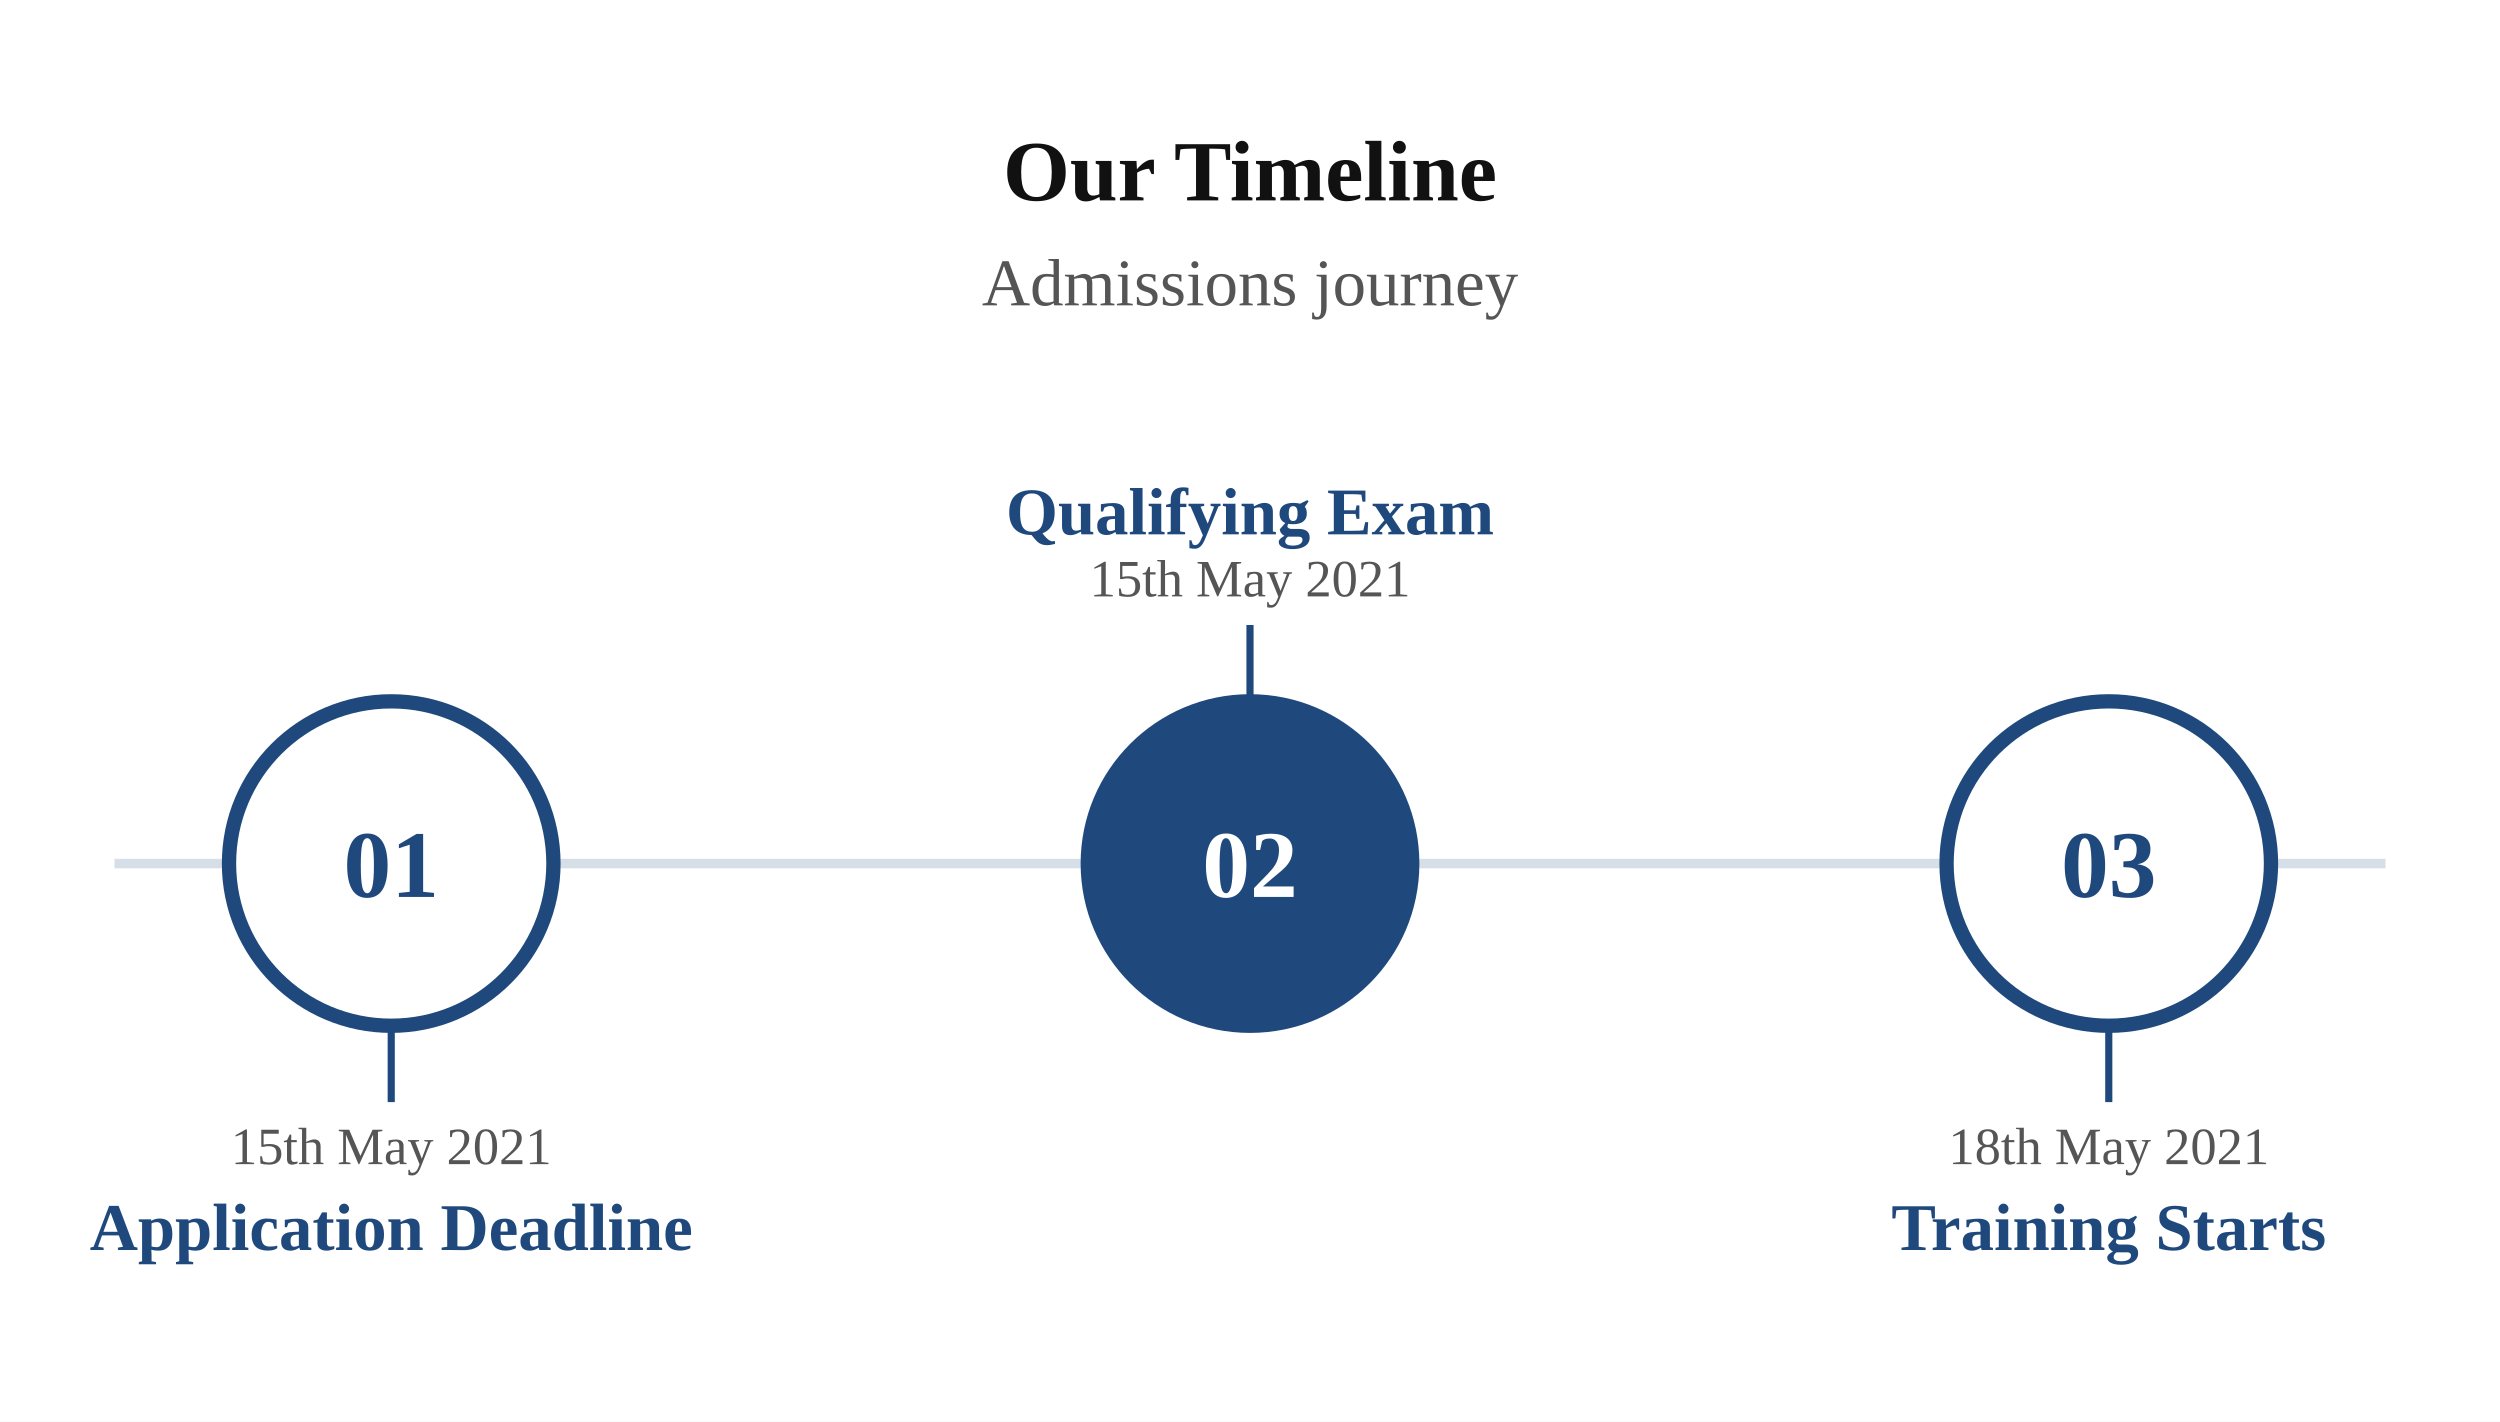
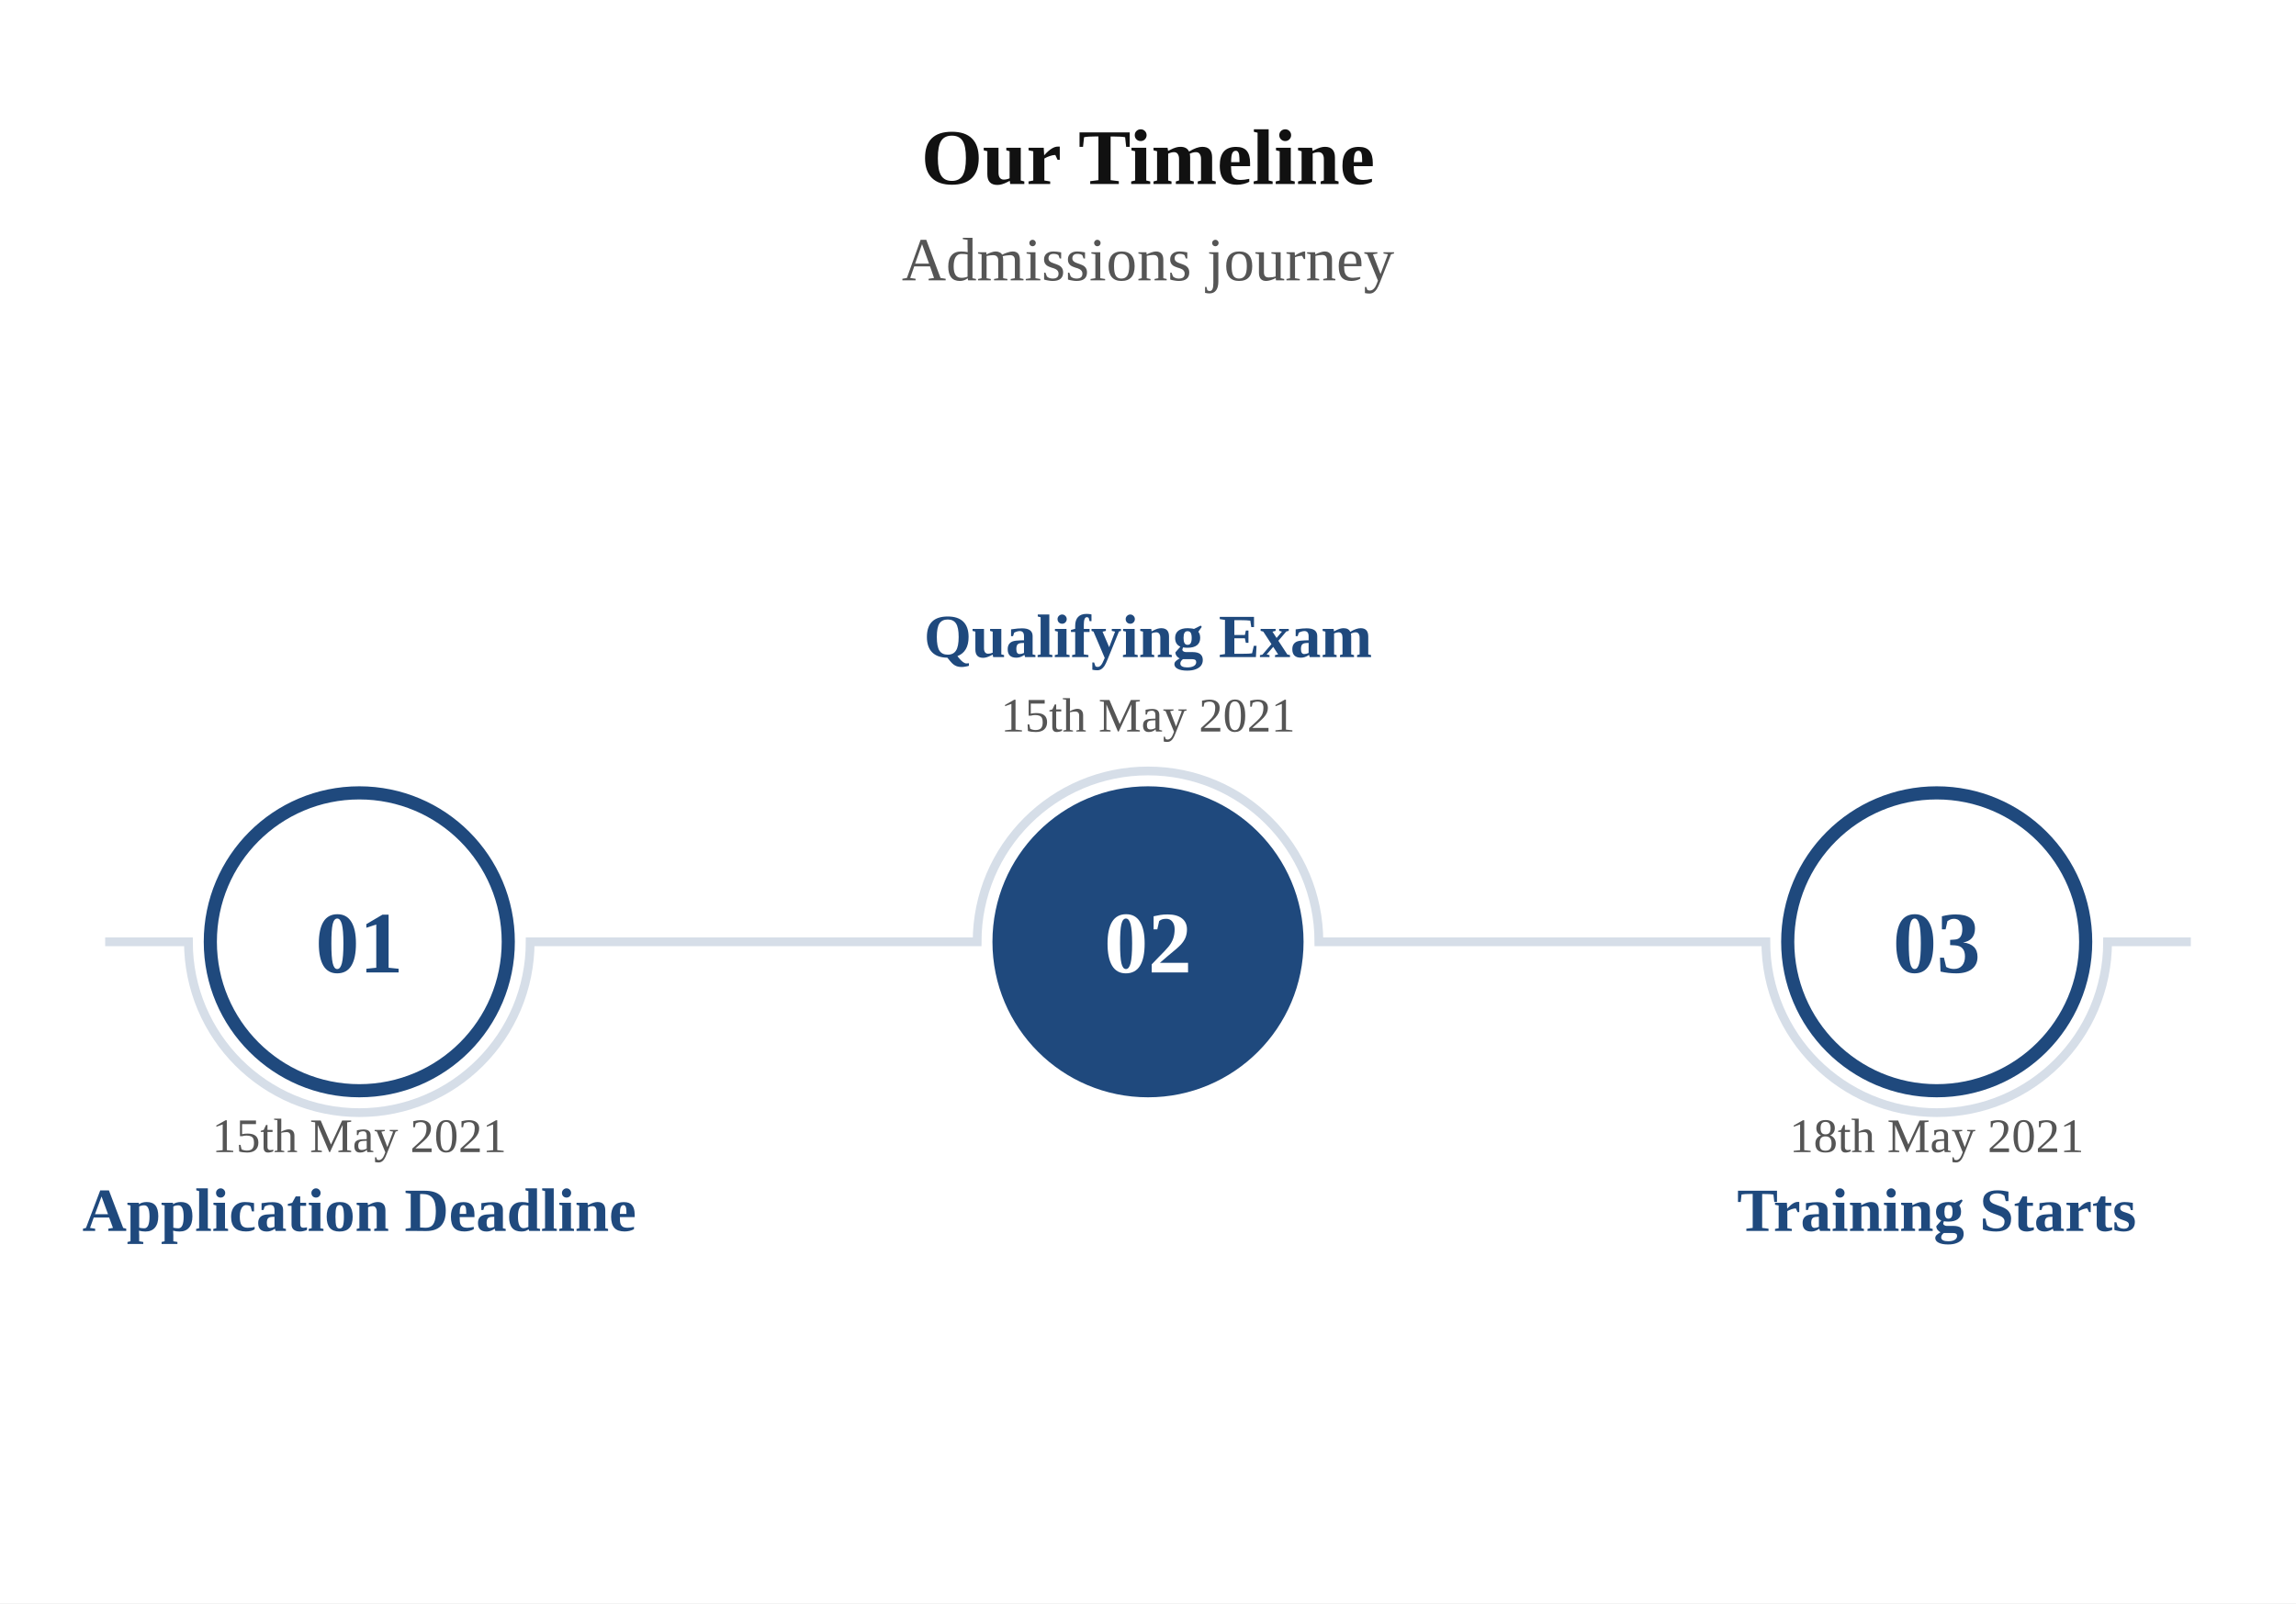
- <svg xmlns="http://www.w3.org/2000/svg" viewBox="0 0 524 298" width="524" height="298">
+ <svg xmlns="http://www.w3.org/2000/svg" viewBox="0 0 524 366" width="524" height="366">
  <rect width="100%" height="100%" fill="#FFFFFF" />
  <text x="262" y="42" font-size="18" font-family="Georgia, &quot;Times New Roman&quot;, serif" fill="#111111" text-anchor="middle" font-weight="bold">Our Timeline</text>
  <text x="262" y="64" font-size="14" font-family="Georgia, &quot;Times New Roman&quot;, serif" fill="#555555" text-anchor="middle">Admissions journey</text>
-   <path d="M 24 181 L 500 181" stroke="#D6DEE8" stroke-width="2" fill="none" />
-   <path d="M 82 215 L 82 231" stroke="#1F497D" stroke-width="1.5" fill="none" />
-   <circle cx="82" cy="181" r="34" fill="#FFFFFF" stroke="#1F497D" stroke-width="3" />
-   <text x="82" y="188" font-size="20" font-family="Georgia, &quot;Times New Roman&quot;, serif" fill="#1F497D" text-anchor="middle" font-weight="bold">01</text>
-   <text x="82" y="244" font-size="11" font-family="Georgia, &quot;Times New Roman&quot;, serif" fill="#555555" text-anchor="middle">15th May 2021</text>
-   <text x="82" y="262" font-size="14" font-family="Georgia, &quot;Times New Roman&quot;, serif" fill="#1F497D" text-anchor="middle" font-weight="bold">Application Deadline</text>
-   <path d="M 262 147 L 262 131" stroke="#1F497D" stroke-width="1.5" fill="none" />
-   <circle cx="262" cy="181" r="34" fill="#1F497D" stroke="#1F497D" stroke-width="3" />
-   <text x="262" y="188" font-size="20" font-family="Georgia, &quot;Times New Roman&quot;, serif" fill="#FFFFFF" text-anchor="middle" font-weight="bold">02</text>
-   <text x="262" y="125" font-size="11" font-family="Georgia, &quot;Times New Roman&quot;, serif" fill="#555555" text-anchor="middle">15th May 2021</text>
-   <text x="262" y="112" font-size="14" font-family="Georgia, &quot;Times New Roman&quot;, serif" fill="#1F497D" text-anchor="middle" font-weight="bold">Qualifying Exam</text>
-   <path d="M 442 215 L 442 231" stroke="#1F497D" stroke-width="1.5" fill="none" />
-   <circle cx="442" cy="181" r="34" fill="#FFFFFF" stroke="#1F497D" stroke-width="3" />
-   <text x="442" y="188" font-size="20" font-family="Georgia, &quot;Times New Roman&quot;, serif" fill="#1F497D" text-anchor="middle" font-weight="bold">03</text>
-   <text x="442" y="244" font-size="11" font-family="Georgia, &quot;Times New Roman&quot;, serif" fill="#555555" text-anchor="middle">18th May 2021</text>
-   <text x="442" y="262" font-size="14" font-family="Georgia, &quot;Times New Roman&quot;, serif" fill="#1F497D" text-anchor="middle" font-weight="bold">Training Starts</text>
+   <path d="M 24 215 L 43 215 A 39 39 0 0 0 121 215 L 223 215 A 39 39 0 0 1 301 215 L 403 215 A 39 39 0 0 0 481 215 L 500 215" stroke="#D6DEE8" stroke-width="2" fill="none" />
+   <circle cx="82" cy="215" r="34" fill="#FFFFFF" stroke="#1F497D" stroke-width="3" />
+   <text x="82" y="222" font-size="20" font-family="Georgia, &quot;Times New Roman&quot;, serif" fill="#1F497D" text-anchor="middle" font-weight="bold">01</text>
+   <text x="82" y="263" font-size="11" font-family="Georgia, &quot;Times New Roman&quot;, serif" fill="#555555" text-anchor="middle">15th May 2021</text>
+   <text x="82" y="281" font-size="14" font-family="Georgia, &quot;Times New Roman&quot;, serif" fill="#1F497D" text-anchor="middle" font-weight="bold">Application Deadline</text>
+   <circle cx="262" cy="215" r="34" fill="#1F497D" stroke="#1F497D" stroke-width="3" />
+   <text x="262" y="222" font-size="20" font-family="Georgia, &quot;Times New Roman&quot;, serif" fill="#FFFFFF" text-anchor="middle" font-weight="bold">02</text>
+   <text x="262" y="167" font-size="11" font-family="Georgia, &quot;Times New Roman&quot;, serif" fill="#555555" text-anchor="middle">15th May 2021</text>
+   <text x="262" y="150" font-size="14" font-family="Georgia, &quot;Times New Roman&quot;, serif" fill="#1F497D" text-anchor="middle" font-weight="bold">Qualifying Exam</text>
+   <circle cx="442" cy="215" r="34" fill="#FFFFFF" stroke="#1F497D" stroke-width="3" />
+   <text x="442" y="222" font-size="20" font-family="Georgia, &quot;Times New Roman&quot;, serif" fill="#1F497D" text-anchor="middle" font-weight="bold">03</text>
+   <text x="442" y="263" font-size="11" font-family="Georgia, &quot;Times New Roman&quot;, serif" fill="#555555" text-anchor="middle">18th May 2021</text>
+   <text x="442" y="281" font-size="14" font-family="Georgia, &quot;Times New Roman&quot;, serif" fill="#1F497D" text-anchor="middle" font-weight="bold">Training Starts</text>
</svg>
